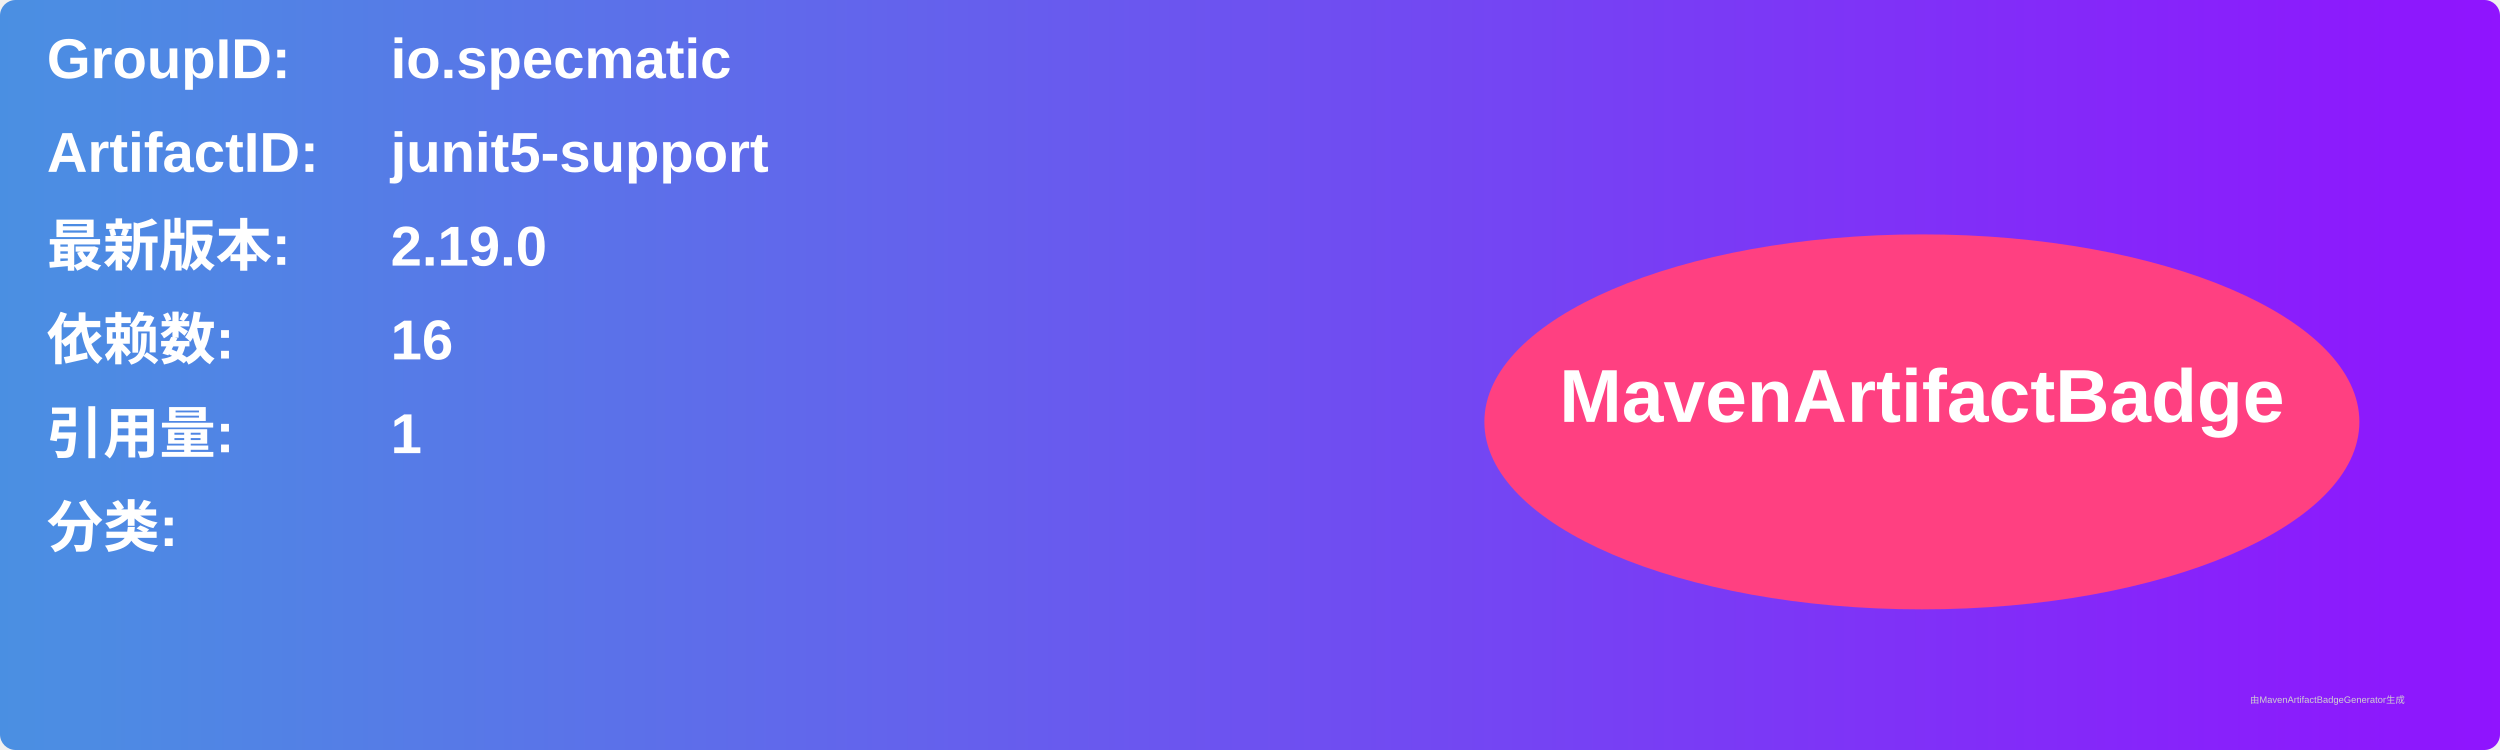
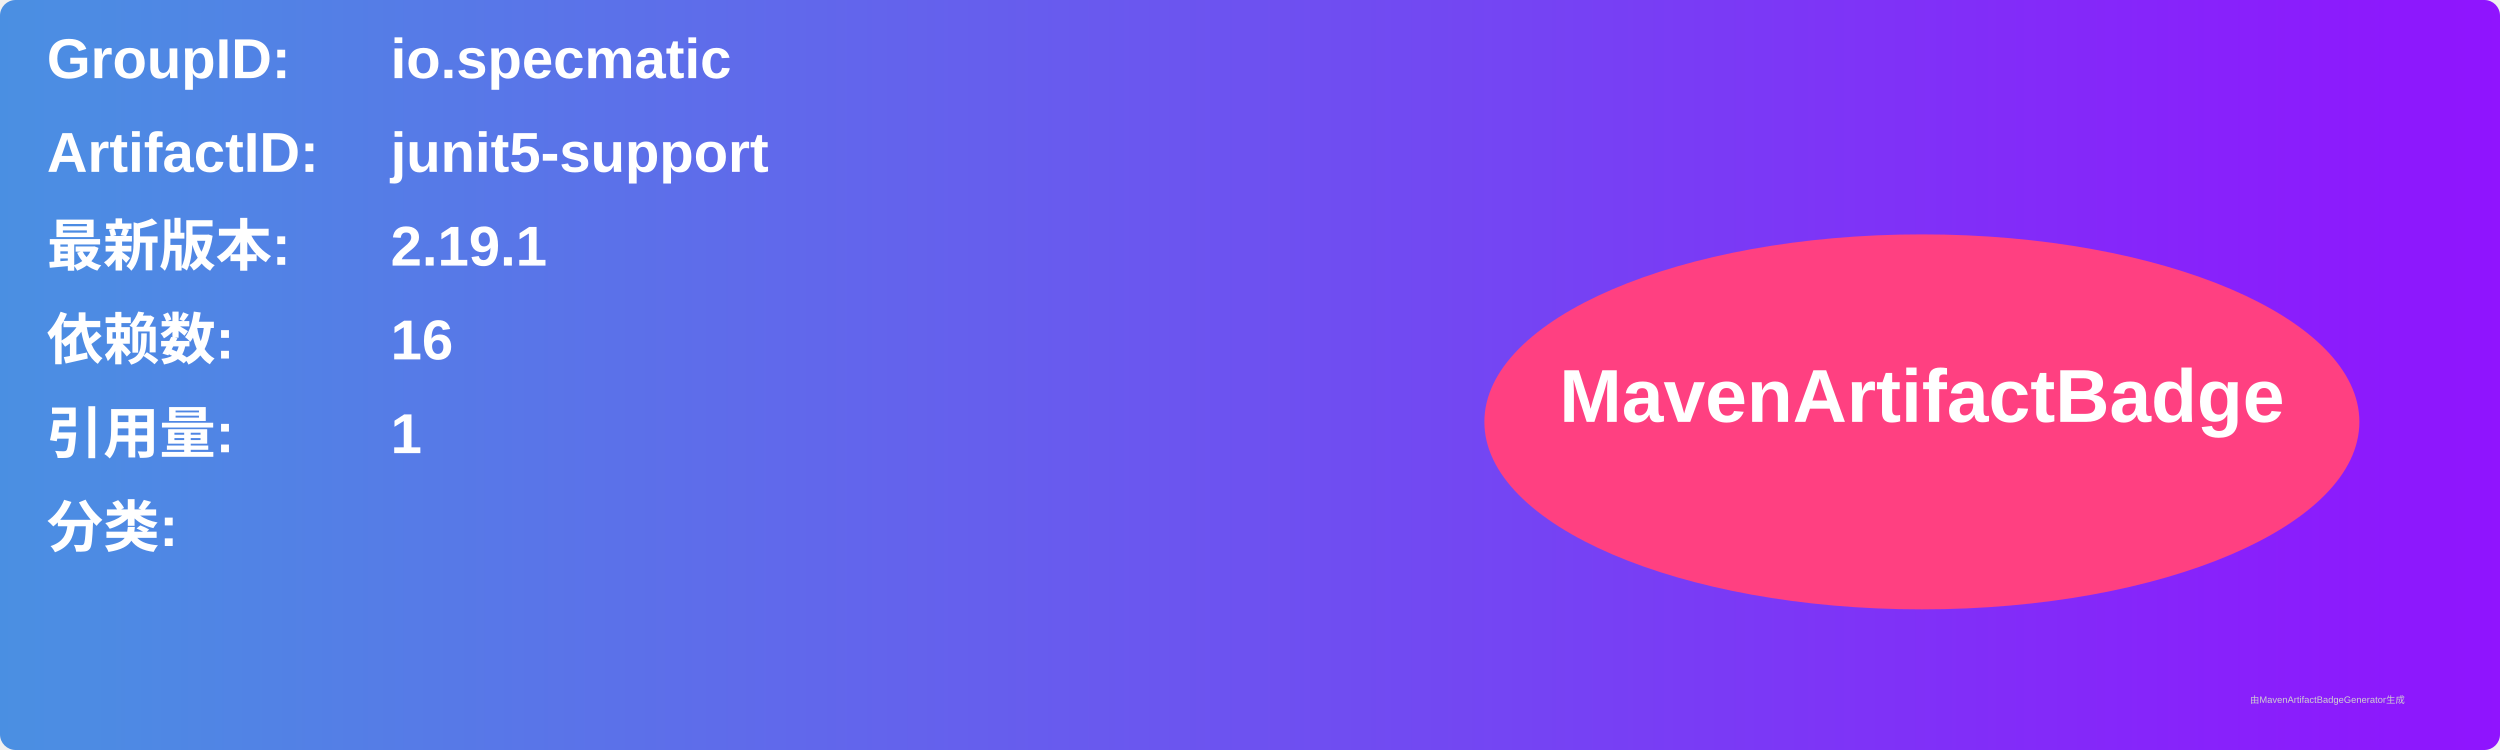
<svg xmlns="http://www.w3.org/2000/svg" width="800" height="240" viewBox="0 0 800 240">
  <linearGradient id="grad" x1="0%" y1="0%" x2="100%" y2="0%">
    <stop offset="0%" stop-color="#4a90e2" />
    <stop offset="100%" stop-color="#9013fe" />
  </linearGradient>
  <rect width="100%" height="100%" rx="5" ry="5" fill="url(#grad)" />
  <g transform="translate(15, 15)">
    <text x="0" y="10" font-family="Arial" font-size="18" fill="white" font-weight="bold" width="260">GroupID:</text>
    <text x="110" y="10" font-family="Arial" font-size="18" fill="white" font-weight="bold" width="460">io.specmatic</text>
    <text x="0" y="40" font-family="Arial" font-size="18" fill="white" font-weight="bold" width="260">ArtifactID:</text>
    <text x="110" y="40" font-family="Arial" font-size="18" fill="white" font-weight="bold" width="460">junit5-support</text>
    <text x="0" y="70" font-family="Arial" font-size="18" fill="white" font-weight="bold">最新版本:</text>
    <text x="110" y="70" font-family="Arial" font-size="18" fill="white" font-weight="bold">
-       <tspan font-weight="bold">2.19.0</tspan>
+       <tspan font-weight="bold">2.19.1</tspan>
    </text>
    <text x="0" y="100" font-family="Arial" font-size="18" fill="white" font-weight="bold">依赖数: </text>
    <text x="110" y="100" font-family="Arial" font-size="18" fill="white">
      <tspan font-weight="bold">16</tspan>
    </text>
    <text x="0" y="130" font-family="Arial" font-size="18" fill="white" font-weight="bold">引用量: </text>
    <text x="110" y="130" font-family="Arial" font-size="18" fill="white">
      <tspan font-weight="bold">1</tspan>
    </text>
    <text x="0" y="160" font-family="Arial" font-size="18" fill="white" font-weight="bold">分类:</text>
    <text x="10" y="190" font-family="Arial" font-size="10" fill="white">
      <tspan font-weight="bold" />
    </text>
    <ellipse cx="600" cy="120" rx="140" ry="60" fill="#ff4081" />
    <text x="600" y="120" text-anchor="middle" font-family="Arial" font-size="24" fill="white" font-weight="bold">MavenArtifactBadge</text>
  </g>
  <text x="720" y="225" font-family="Arial" font-size="3" fill="#d0d0d0">由MavenArtifactBadgeGenerator生成</text>
</svg>
